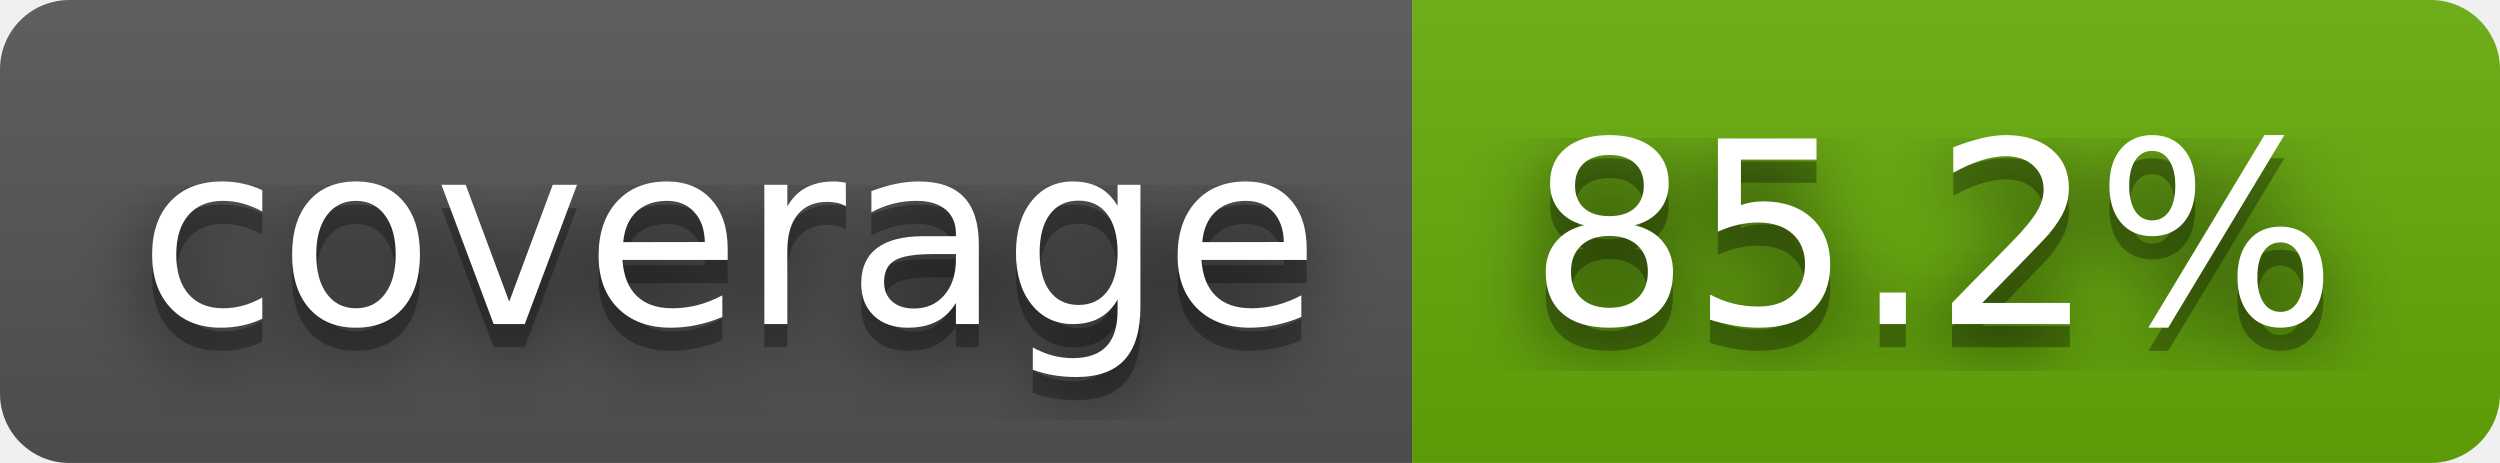
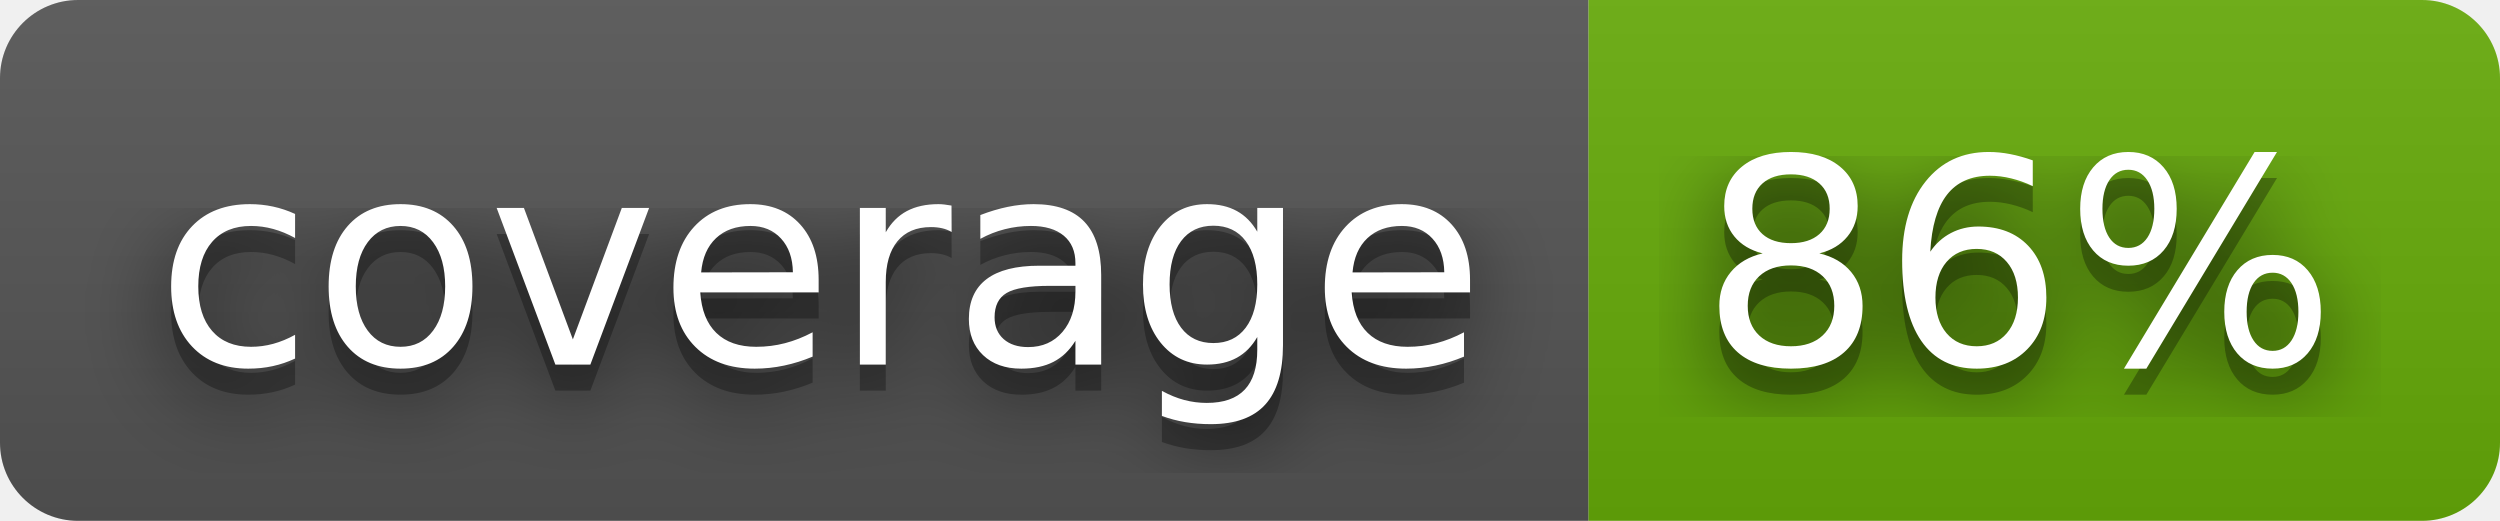
- <svg xmlns="http://www.w3.org/2000/svg" width="108" height="20" role="img" aria-label="coverage: 85.2%">
+ <svg xmlns="http://www.w3.org/2000/svg" width="96" height="20" role="img" aria-label="coverage: 86%">
  <filter id="blur">
    <feGaussianBlur stdDeviation="16" />
  </filter>
  <linearGradient id="s" x2="0" y2="100%">
    <stop offset="0" stop-color="#bbb" stop-opacity=".1" />
    <stop offset="1" stop-opacity=".1" />
  </linearGradient>
  <clipPath id="r">
-     <rect width="108" height="20" rx="3" />
+     <rect width="96" height="20" rx="3" />
  </clipPath>
  <g clip-path="url(#r)">
    <rect width="61" height="20" fill="#555" />
-     <rect x="61" width="47" height="20" fill="#67ac09" />
-     <rect width="108" height="20" fill="url(#s)" />
+     <rect x="61" width="35" height="20" fill="#67ac09" />
+     <rect width="96" height="20" fill="url(#s)" />
  </g>
  <g fill="#fff" text-anchor="middle" font-family="Verdana,Geneva,DejaVu Sans,sans-serif" text-rendering="geometricPrecision" font-size="110">
    <g transform="scale(.1)">
      <g aria-hidden="true" fill="#010101">
        <text x="315" y="150" fill-opacity=".8" filter="url(#blur)" textLength="510">coverage</text>
        <text x="315" y="150" fill-opacity=".3" textLength="510">coverage</text>
      </g>
      <text x="315" y="140" textLength="510">coverage</text>
    </g>
    <g transform="scale(.1)">
      <g aria-hidden="true" fill="#010101">
-         <text x="835" y="150" fill-opacity=".8" filter="url(#blur)" textLength="370">85.2%</text>
-         <text x="835" y="150" fill-opacity=".3" textLength="370">85.2%</text>
+         <text x="775" y="150" fill-opacity=".8" filter="url(#blur)" textLength="250">86%</text>
+         <text x="775" y="150" fill-opacity=".3" textLength="250">86%</text>
      </g>
-       <text x="835" y="140" textLength="370">85.2%</text>
+       <text x="775" y="140" textLength="250">86%</text>
    </g>
  </g>
</svg>
